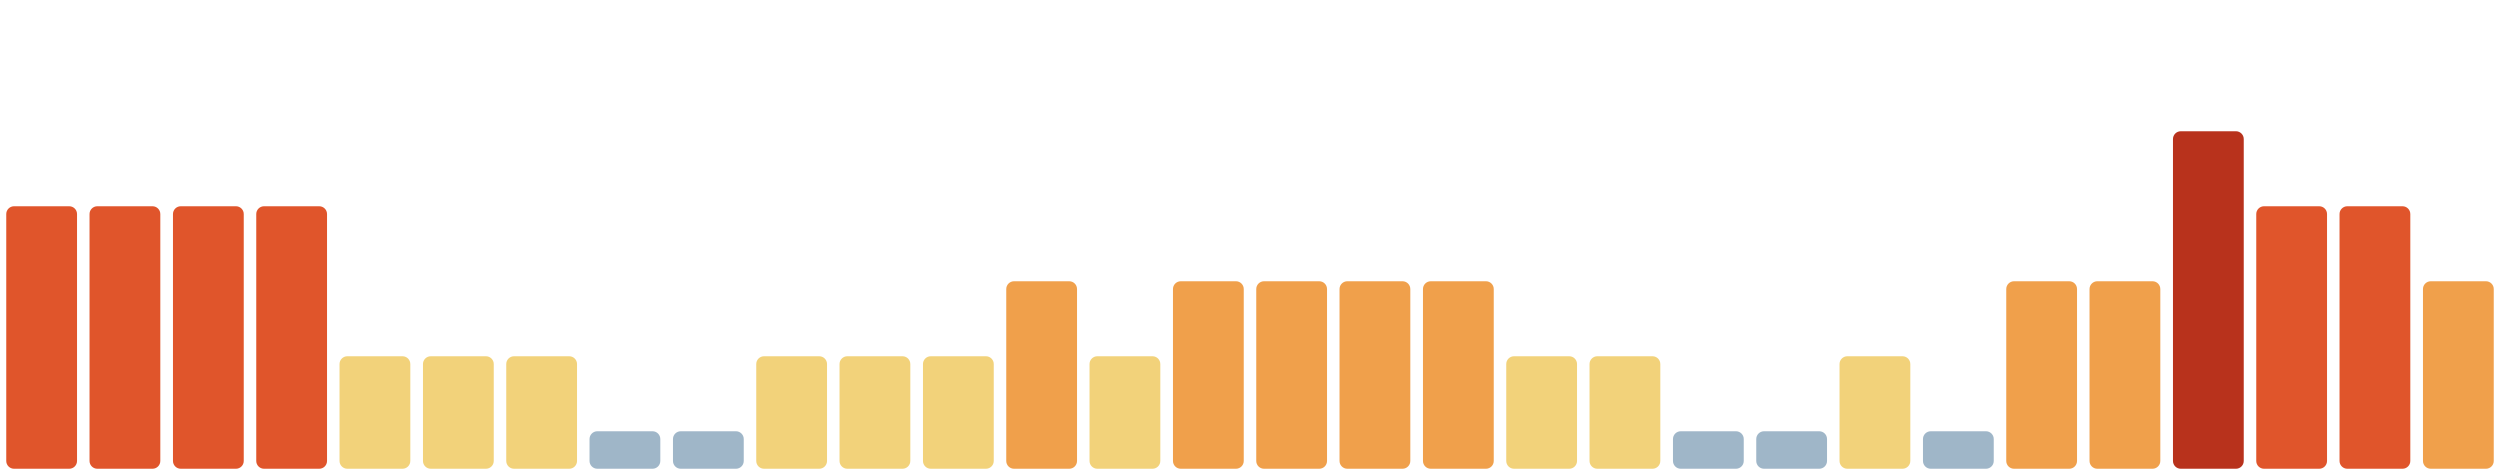
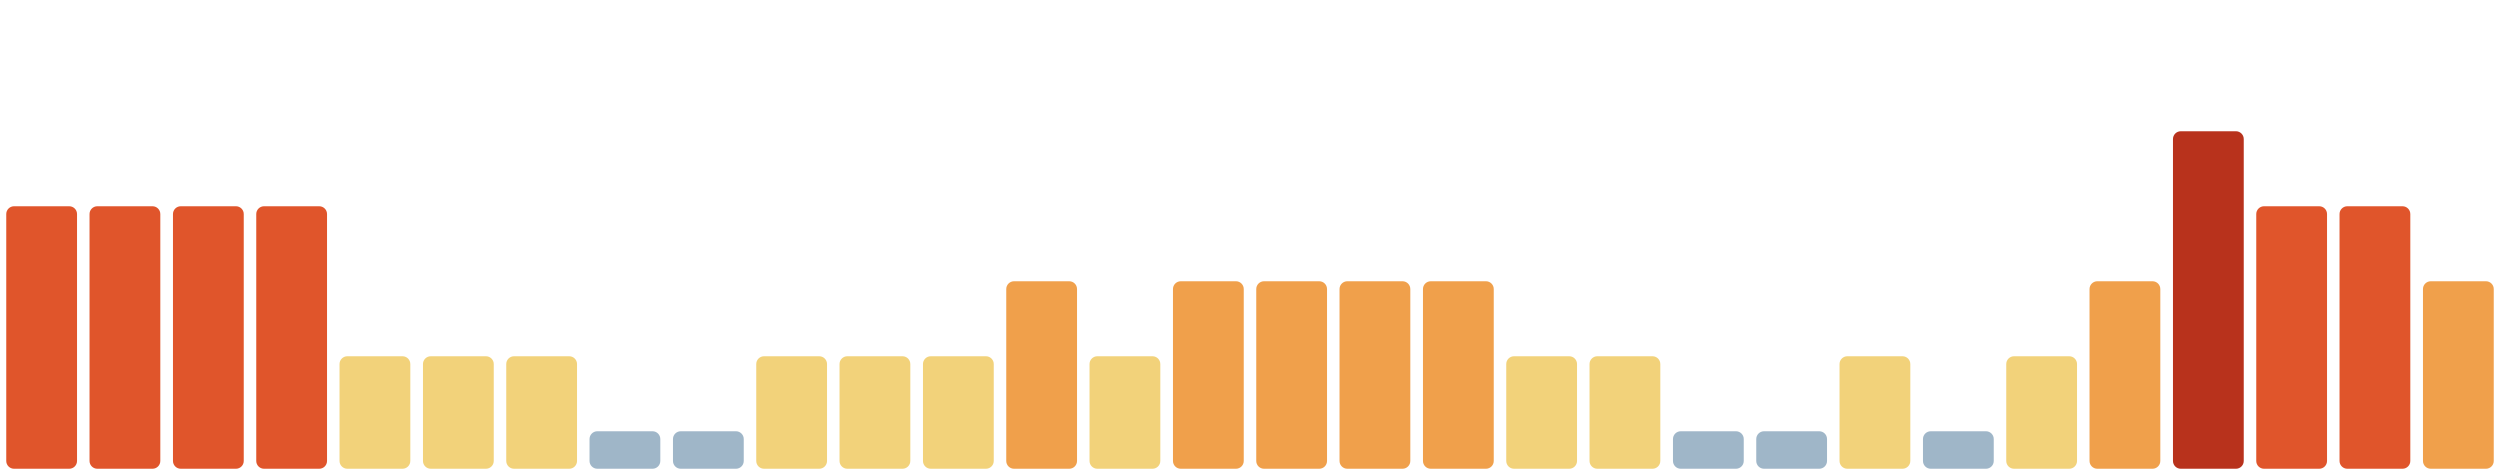
<svg xmlns="http://www.w3.org/2000/svg" viewBox="0 0 1600 300" width="1600" height="300" preserveAspectRatio="none" role="img" aria-label="Índice de huella climática de los últimos 30 días">
  <rect x="4.0" y="132" width="45.3" height="168" rx="5" fill="#e0552b" />
  <rect x="57.3" y="132" width="45.3" height="168" rx="5" fill="#e0552b" />
  <rect x="110.7" y="132" width="45.3" height="168" rx="5" fill="#e0552b" />
  <rect x="164.0" y="132" width="45.3" height="168" rx="5" fill="#e0552b" />
  <rect x="217.3" y="228" width="45.3" height="72" rx="5" fill="#f2d27a" />
  <rect x="270.7" y="228" width="45.3" height="72" rx="5" fill="#f2d27a" />
  <rect x="324.0" y="228" width="45.3" height="72" rx="5" fill="#f2d27a" />
  <rect x="377.3" y="276" width="45.3" height="24" rx="5" fill="#9fb6c8" />
  <rect x="430.7" y="276" width="45.3" height="24" rx="5" fill="#9fb6c8" />
  <rect x="484.0" y="228" width="45.3" height="72" rx="5" fill="#f2d27a" />
  <rect x="537.3" y="228" width="45.3" height="72" rx="5" fill="#f2d27a" />
  <rect x="590.7" y="228" width="45.3" height="72" rx="5" fill="#f2d27a" />
  <rect x="644.0" y="180" width="45.3" height="120" rx="5" fill="#f0a04b" />
  <rect x="697.3" y="228" width="45.3" height="72" rx="5" fill="#f2d27a" />
  <rect x="750.7" y="180" width="45.3" height="120" rx="5" fill="#f0a04b" />
  <rect x="804.0" y="180" width="45.3" height="120" rx="5" fill="#f0a04b" />
  <rect x="857.3" y="180" width="45.3" height="120" rx="5" fill="#f0a04b" />
  <rect x="910.7" y="180" width="45.3" height="120" rx="5" fill="#f0a04b" />
  <rect x="964.0" y="228" width="45.3" height="72" rx="5" fill="#f2d27a" />
  <rect x="1017.3" y="228" width="45.3" height="72" rx="5" fill="#f2d27a" />
  <rect x="1070.7" y="276" width="45.3" height="24" rx="5" fill="#9fb6c8" />
  <rect x="1124.0" y="276" width="45.3" height="24" rx="5" fill="#9fb6c8" />
  <rect x="1177.3" y="228" width="45.3" height="72" rx="5" fill="#f2d27a" />
  <rect x="1230.7" y="276" width="45.3" height="24" rx="5" fill="#9fb6c8" />
-   <rect x="1284.0" y="180" width="45.3" height="120" rx="5" fill="#f0a04b" />
+   <rect x="1284.0" y="228" width="45.3" height="72" rx="5" fill="#f2d27a" />
  <rect x="1337.3" y="180" width="45.3" height="120" rx="5" fill="#f0a04b" />
  <rect x="1390.7" y="84" width="45.3" height="216" rx="5" fill="#b8321c" />
  <rect x="1444.0" y="132" width="45.3" height="168" rx="5" fill="#e0552b" />
  <rect x="1497.3" y="132" width="45.3" height="168" rx="5" fill="#e0552b" />
  <rect x="1550.7" y="180" width="45.3" height="120" rx="5" fill="#f0a04b" />
</svg>
